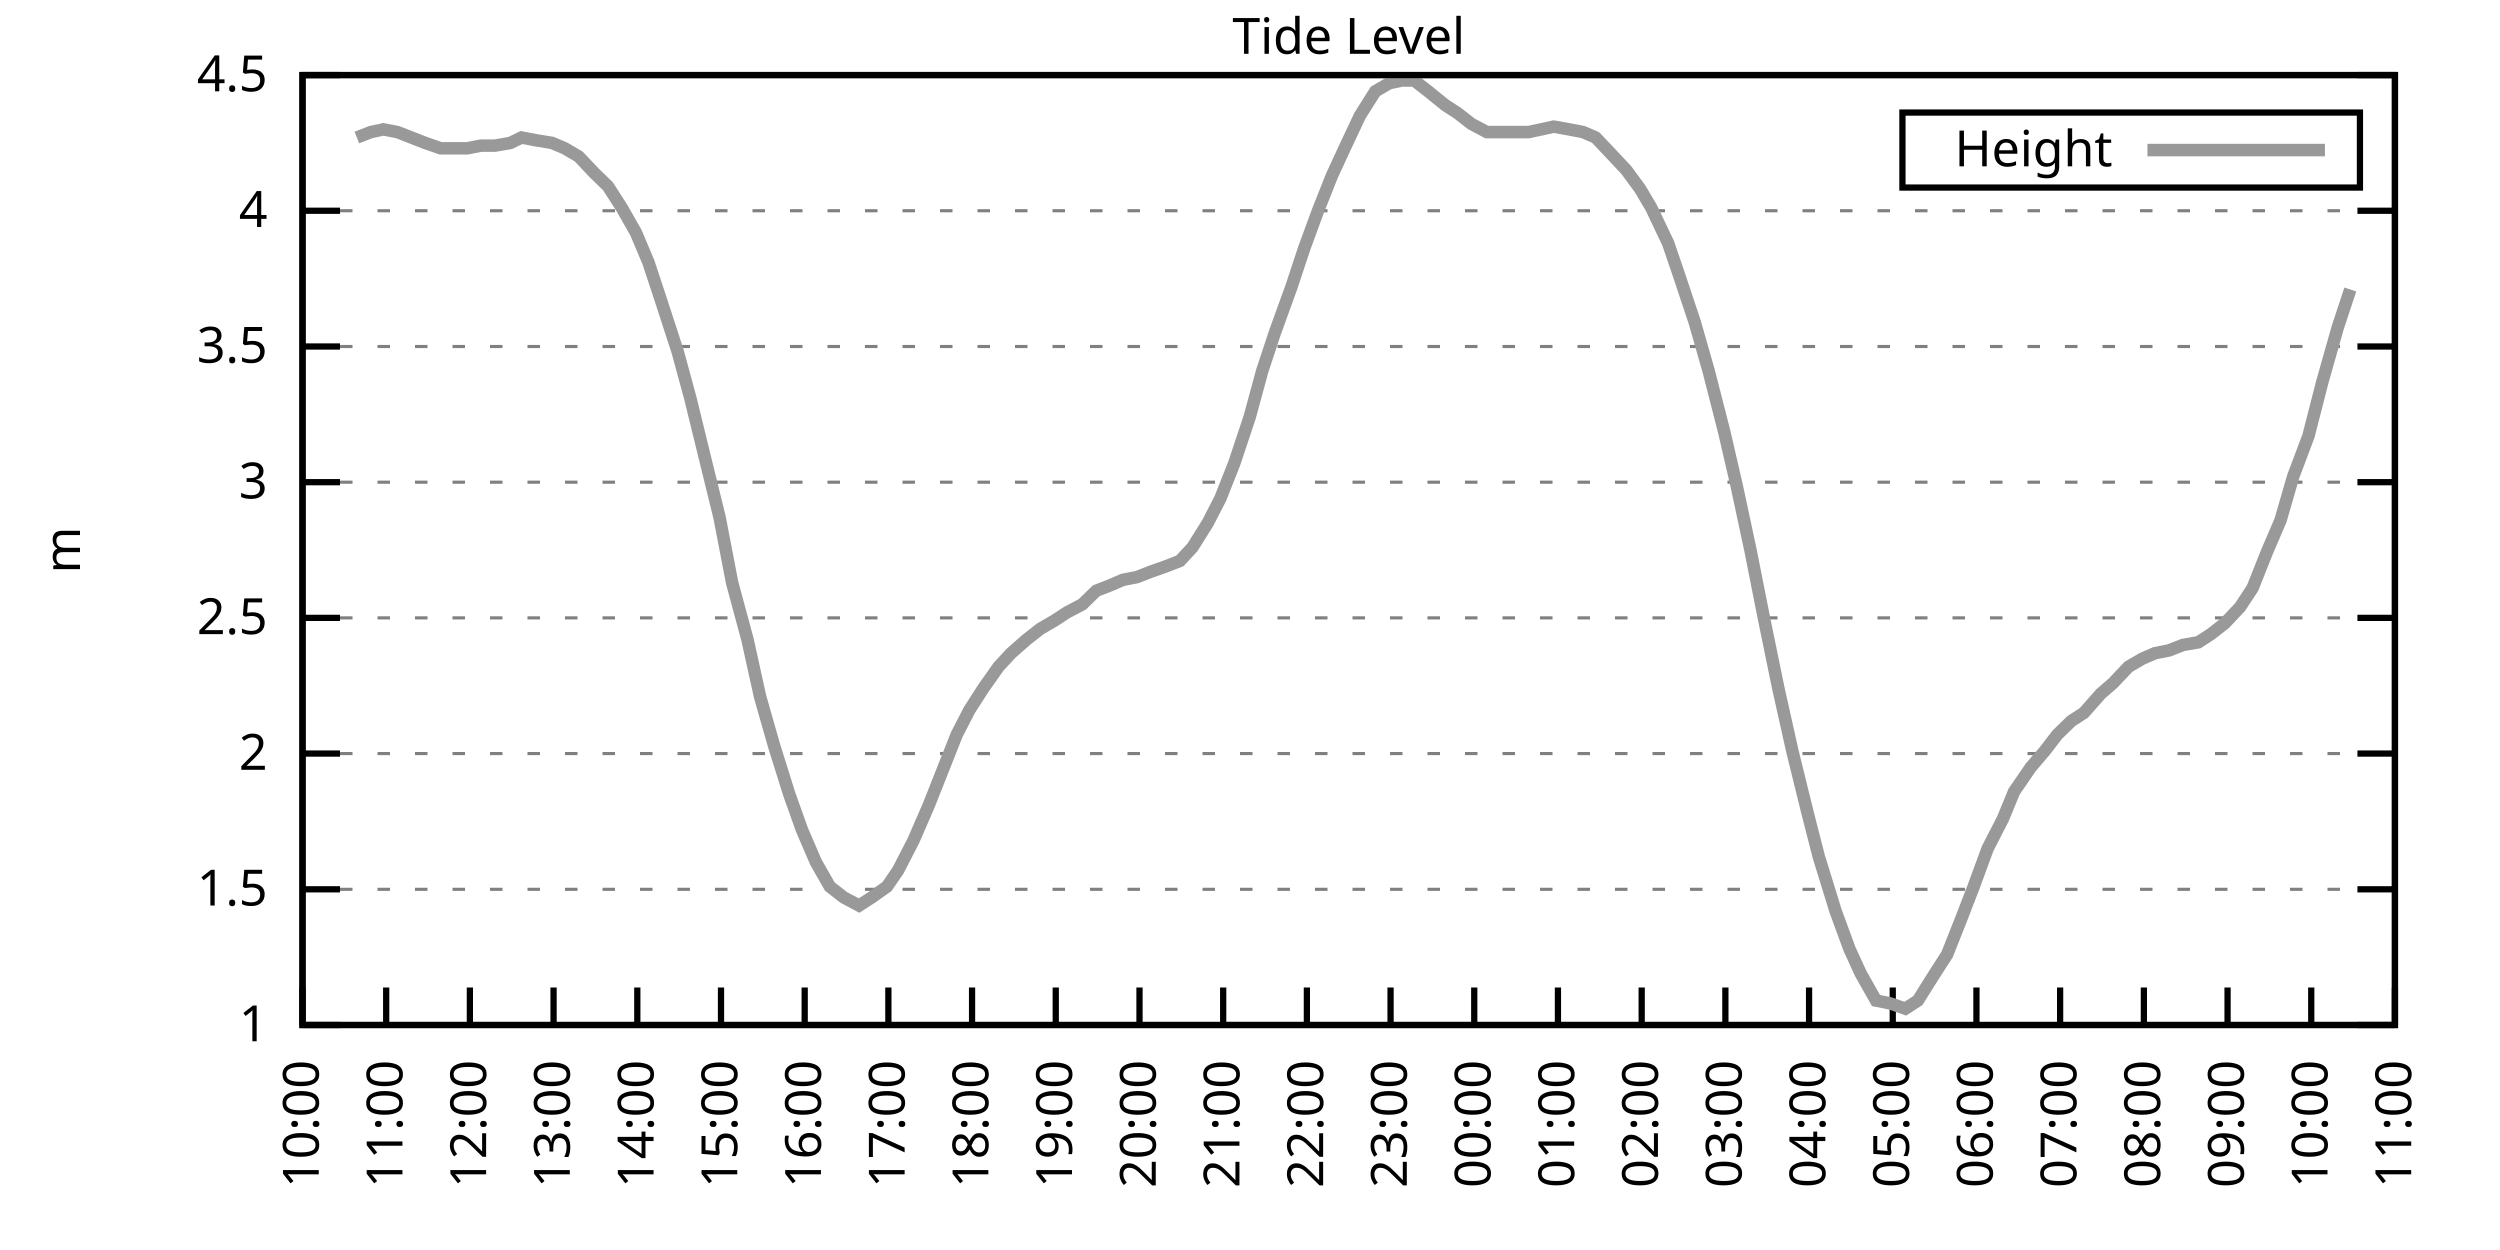
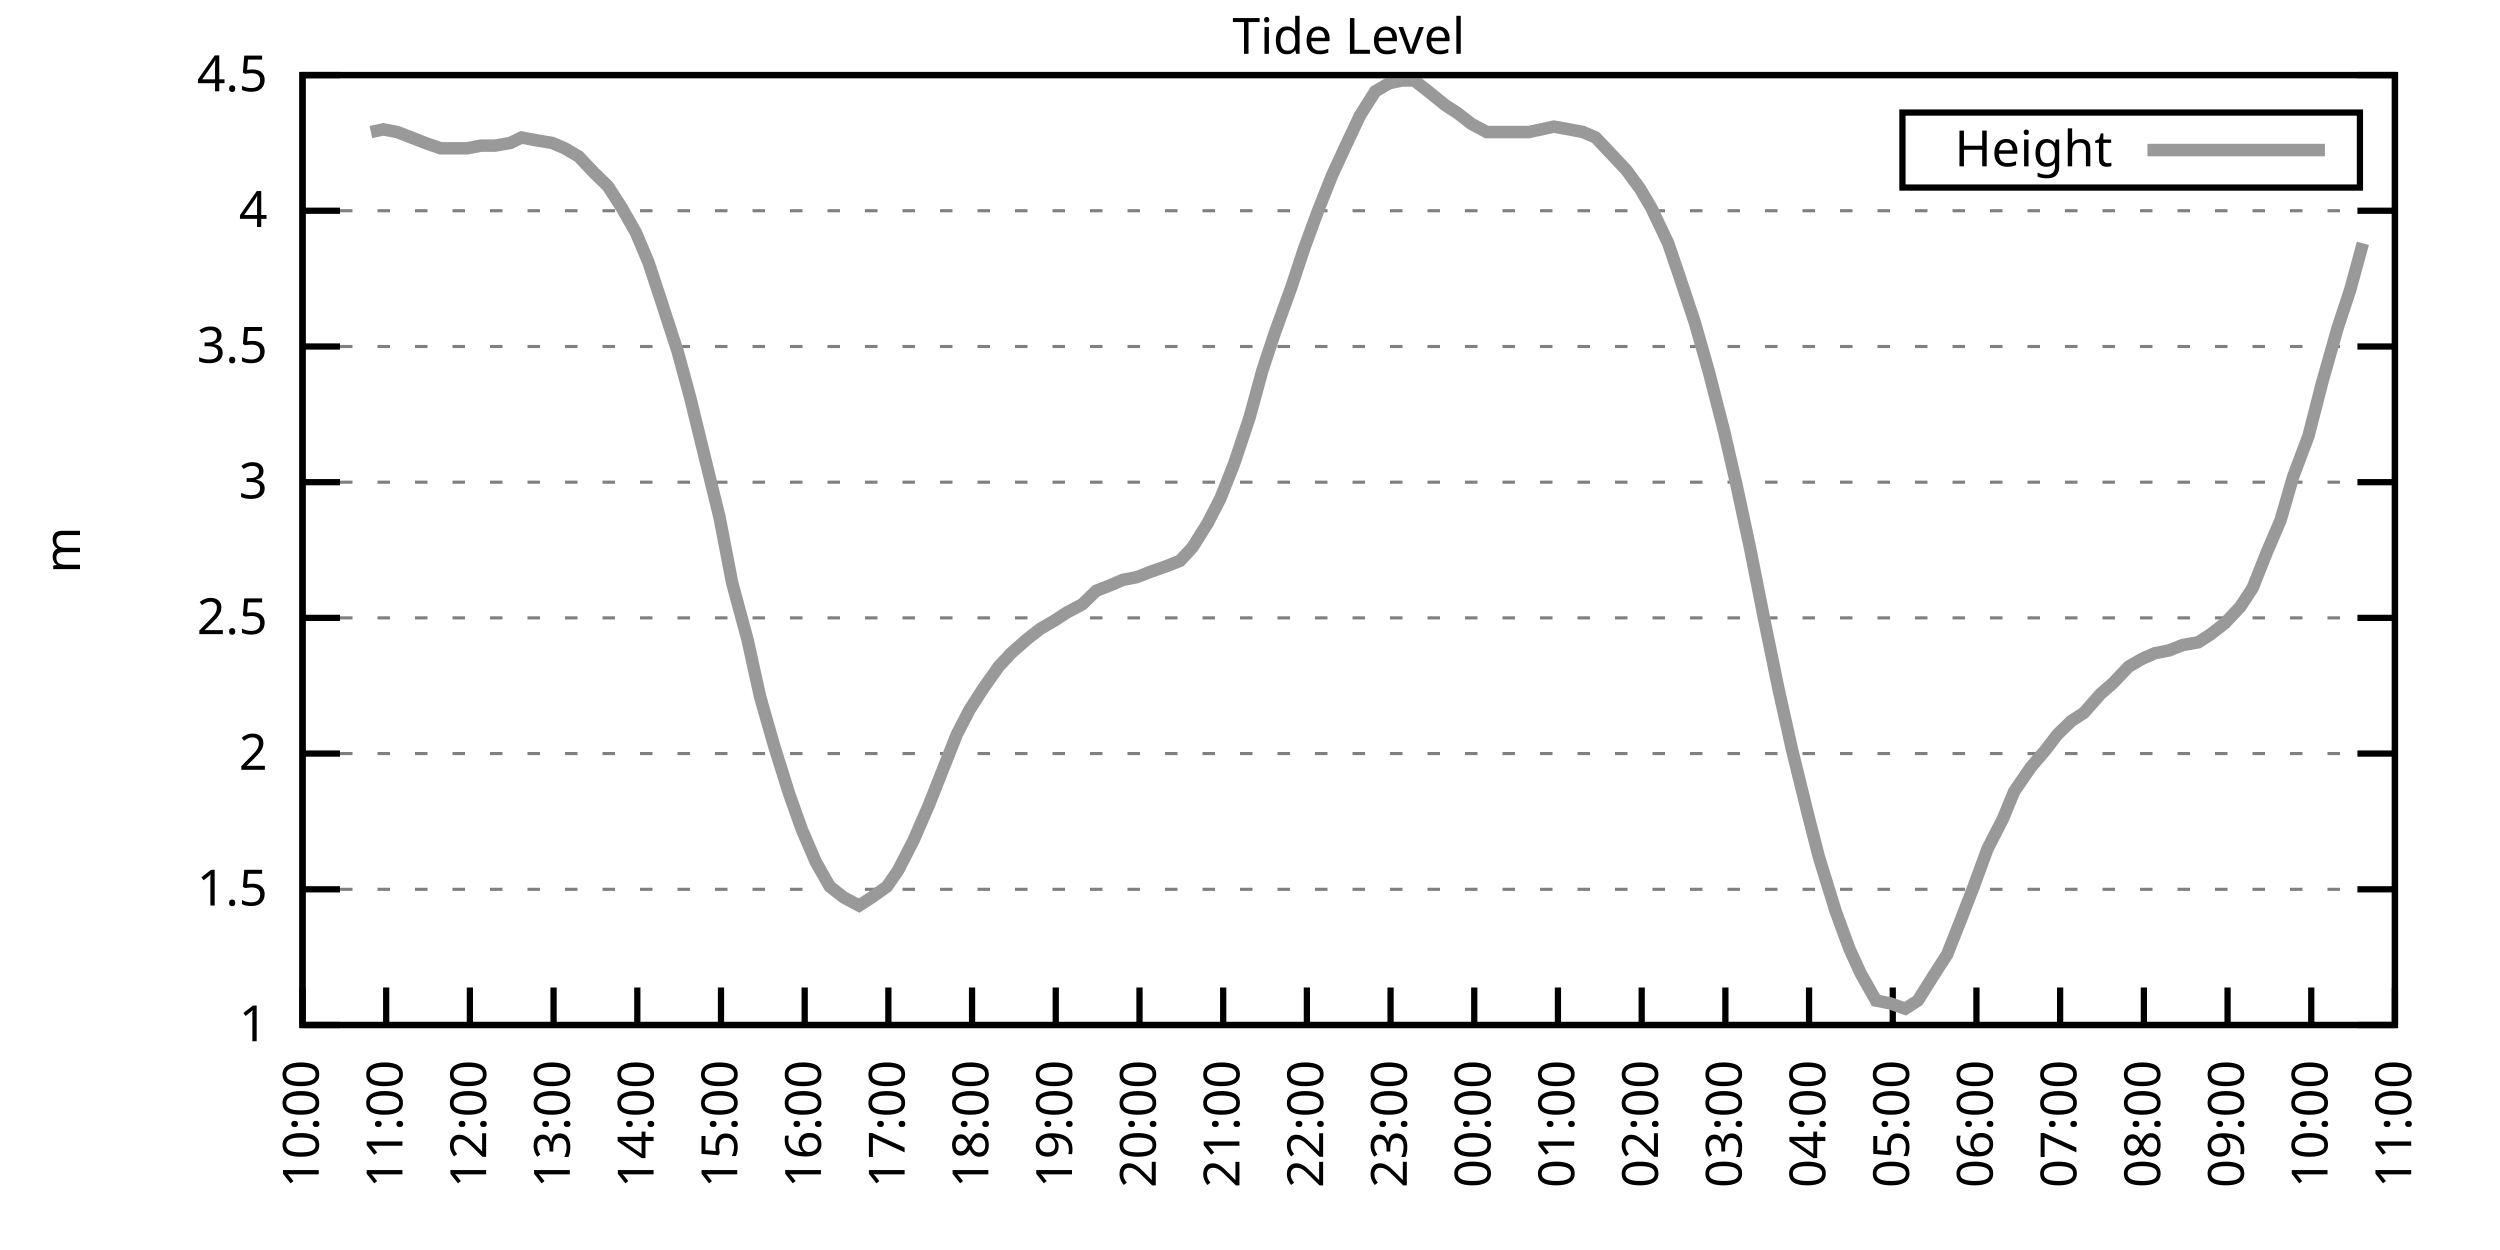
<svg xmlns="http://www.w3.org/2000/svg" xmlns:xlink="http://www.w3.org/1999/xlink" width="400" height="200" viewBox="0 0 400 200">
  <g id="gnuplot_canvas">
    <rect x="0" y="0" width="400" height="200" fill="none" />
    <defs>
      <circle id="gpDot" r="0.5" stroke-width="0.5" stroke="currentColor" />
      <path id="gpPt0" stroke-width="0.333" stroke="currentColor" d="M-1,0 h2 M0,-1 v2" />
      <path id="gpPt1" stroke-width="0.333" stroke="currentColor" d="M-1,-1 L1,1 M1,-1 L-1,1" />
      <path id="gpPt2" stroke-width="0.333" stroke="currentColor" d="M-1,0 L1,0 M0,-1 L0,1 M-1,-1 L1,1 M-1,1 L1,-1" />
      <rect id="gpPt3" stroke-width="0.333" stroke="currentColor" x="-1" y="-1" width="2" height="2" />
      <rect id="gpPt4" stroke-width="0.333" stroke="currentColor" fill="currentColor" x="-1" y="-1" width="2" height="2" />
      <circle id="gpPt5" stroke-width="0.333" stroke="currentColor" cx="0" cy="0" r="1" />
      <use xlink:href="#gpPt5" id="gpPt6" fill="currentColor" stroke="none" />
      <path id="gpPt7" stroke-width="0.333" stroke="currentColor" d="M0,-1.33 L-1.33,0.67 L1.33,0.67 z" />
      <use xlink:href="#gpPt7" id="gpPt8" fill="currentColor" stroke="none" />
      <use xlink:href="#gpPt7" id="gpPt9" stroke="currentColor" transform="rotate(180)" />
      <use xlink:href="#gpPt9" id="gpPt10" fill="currentColor" stroke="none" />
      <use xlink:href="#gpPt3" id="gpPt11" stroke="currentColor" transform="rotate(45)" />
      <use xlink:href="#gpPt11" id="gpPt12" fill="currentColor" stroke="none" />
      <path id="gpPt13" stroke-width="0.333" stroke="currentColor" d="M0,1.330 L1.265,0.411 L0.782,-1.067 L-0.782,-1.076 L-1.265,0.411 z" />
      <use xlink:href="#gpPt13" id="gpPt14" fill="currentColor" stroke="none" />
      <filter id="textbox" filterUnits="objectBoundingBox" x="0" y="0" height="1" width="1">
        <feFlood flood-color="white" flood-opacity="1" result="bgnd" />
        <feComposite in="SourceGraphic" in2="bgnd" operator="atop" />
      </filter>
      <filter id="greybox" filterUnits="objectBoundingBox" x="0" y="0" height="1" width="1">
        <feFlood flood-color="lightgrey" flood-opacity="1" result="grey" />
        <feComposite in="SourceGraphic" in2="grey" operator="atop" />
      </filter>
    </defs>
    <g fill="none" color="white" stroke="currentColor" stroke-width="1.00" stroke-linecap="butt" stroke-linejoin="miter">
</g>
    <g fill="none" color="black" stroke="currentColor" stroke-width="1.00" stroke-linecap="butt" stroke-linejoin="miter">
      <g stroke="none" shape-rendering="crispEdges">
        <polygon fill="rgb(255, 255, 255)" points="48.40,164.00 383.18,164.00 383.18,12.02 48.40,12.02 " />
      </g>
    </g>
    <g fill="none" color="black" stroke="currentColor" stroke-width="1.00" stroke-linecap="butt" stroke-linejoin="miter">
</g>
    <g fill="none" color="black" stroke="black" stroke-width="0.50" stroke-linecap="butt" stroke-linejoin="miter">
</g>
    <g fill="none" color="gray" stroke="currentColor" stroke-width="0.50" stroke-linecap="butt" stroke-linejoin="miter">
      <path stroke="gray" stroke-dasharray="2,4" class="gridline" d="M48.40,164.00 L383.19,164.00  " />
    </g>
    <g fill="none" color="gray" stroke="gray" stroke-width="1.00" stroke-linecap="butt" stroke-linejoin="miter">
</g>
    <g fill="none" color="black" stroke="currentColor" stroke-width="1.00" stroke-linecap="butt" stroke-linejoin="miter">
      <path stroke="black" d="M48.40,164.00 L54.40,164.00 M383.19,164.00 L377.19,164.00  " />
      <g transform="translate(42.80,166.60)" stroke="none" fill="black" font-family="Sans" font-size="8.00" text-anchor="end">
        <text>
          <tspan font-family="Sans"> 1</tspan>
        </text>
      </g>
    </g>
    <g fill="none" color="black" stroke="currentColor" stroke-width="1.00" stroke-linecap="butt" stroke-linejoin="miter">
</g>
    <g fill="none" color="black" stroke="black" stroke-width="0.50" stroke-linecap="butt" stroke-linejoin="miter">
</g>
    <g fill="none" color="gray" stroke="currentColor" stroke-width="0.50" stroke-linecap="butt" stroke-linejoin="miter">
      <path stroke="gray" stroke-dasharray="2,4" class="gridline" d="M48.40,142.29 L383.19,142.29  " />
    </g>
    <g fill="none" color="gray" stroke="gray" stroke-width="1.00" stroke-linecap="butt" stroke-linejoin="miter">
</g>
    <g fill="none" color="black" stroke="currentColor" stroke-width="1.00" stroke-linecap="butt" stroke-linejoin="miter">
      <path stroke="black" d="M48.40,142.29 L54.40,142.29 M383.19,142.29 L377.19,142.29  " />
      <g transform="translate(42.80,144.89)" stroke="none" fill="black" font-family="Sans" font-size="8.00" text-anchor="end">
        <text>
          <tspan font-family="Sans"> 1.5</tspan>
        </text>
      </g>
    </g>
    <g fill="none" color="black" stroke="currentColor" stroke-width="1.00" stroke-linecap="butt" stroke-linejoin="miter">
</g>
    <g fill="none" color="black" stroke="black" stroke-width="0.50" stroke-linecap="butt" stroke-linejoin="miter">
</g>
    <g fill="none" color="gray" stroke="currentColor" stroke-width="0.50" stroke-linecap="butt" stroke-linejoin="miter">
      <path stroke="gray" stroke-dasharray="2,4" class="gridline" d="M48.40,120.57 L383.19,120.57  " />
    </g>
    <g fill="none" color="gray" stroke="gray" stroke-width="1.00" stroke-linecap="butt" stroke-linejoin="miter">
</g>
    <g fill="none" color="black" stroke="currentColor" stroke-width="1.00" stroke-linecap="butt" stroke-linejoin="miter">
      <path stroke="black" d="M48.40,120.57 L54.40,120.57 M383.19,120.57 L377.19,120.57  " />
      <g transform="translate(42.80,123.17)" stroke="none" fill="black" font-family="Sans" font-size="8.00" text-anchor="end">
        <text>
          <tspan font-family="Sans"> 2</tspan>
        </text>
      </g>
    </g>
    <g fill="none" color="black" stroke="currentColor" stroke-width="1.00" stroke-linecap="butt" stroke-linejoin="miter">
</g>
    <g fill="none" color="black" stroke="black" stroke-width="0.50" stroke-linecap="butt" stroke-linejoin="miter">
</g>
    <g fill="none" color="gray" stroke="currentColor" stroke-width="0.50" stroke-linecap="butt" stroke-linejoin="miter">
      <path stroke="gray" stroke-dasharray="2,4" class="gridline" d="M48.40,98.86 L383.19,98.86  " />
    </g>
    <g fill="none" color="gray" stroke="gray" stroke-width="1.00" stroke-linecap="butt" stroke-linejoin="miter">
</g>
    <g fill="none" color="black" stroke="currentColor" stroke-width="1.00" stroke-linecap="butt" stroke-linejoin="miter">
      <path stroke="black" d="M48.40,98.86 L54.40,98.86 M383.19,98.86 L377.19,98.86  " />
      <g transform="translate(42.80,101.46)" stroke="none" fill="black" font-family="Sans" font-size="8.00" text-anchor="end">
        <text>
          <tspan font-family="Sans"> 2.5</tspan>
        </text>
      </g>
    </g>
    <g fill="none" color="black" stroke="currentColor" stroke-width="1.00" stroke-linecap="butt" stroke-linejoin="miter">
</g>
    <g fill="none" color="black" stroke="black" stroke-width="0.50" stroke-linecap="butt" stroke-linejoin="miter">
</g>
    <g fill="none" color="gray" stroke="currentColor" stroke-width="0.50" stroke-linecap="butt" stroke-linejoin="miter">
      <path stroke="gray" stroke-dasharray="2,4" class="gridline" d="M48.40,77.15 L383.19,77.15  " />
    </g>
    <g fill="none" color="gray" stroke="gray" stroke-width="1.00" stroke-linecap="butt" stroke-linejoin="miter">
</g>
    <g fill="none" color="black" stroke="currentColor" stroke-width="1.00" stroke-linecap="butt" stroke-linejoin="miter">
      <path stroke="black" d="M48.40,77.15 L54.40,77.15 M383.19,77.15 L377.19,77.15  " />
      <g transform="translate(42.80,79.75)" stroke="none" fill="black" font-family="Sans" font-size="8.00" text-anchor="end">
        <text>
          <tspan font-family="Sans"> 3</tspan>
        </text>
      </g>
    </g>
    <g fill="none" color="black" stroke="currentColor" stroke-width="1.00" stroke-linecap="butt" stroke-linejoin="miter">
</g>
    <g fill="none" color="black" stroke="black" stroke-width="0.50" stroke-linecap="butt" stroke-linejoin="miter">
</g>
    <g fill="none" color="gray" stroke="currentColor" stroke-width="0.50" stroke-linecap="butt" stroke-linejoin="miter">
      <path stroke="gray" stroke-dasharray="2,4" class="gridline" d="M48.40,55.44 L383.19,55.44  " />
    </g>
    <g fill="none" color="gray" stroke="gray" stroke-width="1.00" stroke-linecap="butt" stroke-linejoin="miter">
</g>
    <g fill="none" color="black" stroke="currentColor" stroke-width="1.00" stroke-linecap="butt" stroke-linejoin="miter">
      <path stroke="black" d="M48.40,55.44 L54.40,55.44 M383.19,55.44 L377.19,55.44  " />
      <g transform="translate(42.80,58.04)" stroke="none" fill="black" font-family="Sans" font-size="8.00" text-anchor="end">
        <text>
          <tspan font-family="Sans"> 3.5</tspan>
        </text>
      </g>
    </g>
    <g fill="none" color="black" stroke="currentColor" stroke-width="1.00" stroke-linecap="butt" stroke-linejoin="miter">
</g>
    <g fill="none" color="black" stroke="black" stroke-width="0.50" stroke-linecap="butt" stroke-linejoin="miter">
</g>
    <g fill="none" color="gray" stroke="currentColor" stroke-width="0.50" stroke-linecap="butt" stroke-linejoin="miter">
      <path stroke="gray" stroke-dasharray="2,4" class="gridline" d="M48.40,33.72 L383.19,33.72  " />
    </g>
    <g fill="none" color="gray" stroke="gray" stroke-width="1.00" stroke-linecap="butt" stroke-linejoin="miter">
</g>
    <g fill="none" color="black" stroke="currentColor" stroke-width="1.00" stroke-linecap="butt" stroke-linejoin="miter">
      <path stroke="black" d="M48.40,33.72 L54.40,33.72 M383.19,33.72 L377.19,33.72  " />
      <g transform="translate(42.80,36.32)" stroke="none" fill="black" font-family="Sans" font-size="8.00" text-anchor="end">
        <text>
          <tspan font-family="Sans"> 4</tspan>
        </text>
      </g>
    </g>
    <g fill="none" color="black" stroke="currentColor" stroke-width="1.00" stroke-linecap="butt" stroke-linejoin="miter">
</g>
    <g fill="none" color="black" stroke="black" stroke-width="0.50" stroke-linecap="butt" stroke-linejoin="miter">
</g>
    <g fill="none" color="gray" stroke="currentColor" stroke-width="0.50" stroke-linecap="butt" stroke-linejoin="miter">
      <path stroke="gray" stroke-dasharray="2,4" class="gridline" d="M48.40,12.01 L383.19,12.01  " />
    </g>
    <g fill="none" color="gray" stroke="gray" stroke-width="1.00" stroke-linecap="butt" stroke-linejoin="miter">
</g>
    <g fill="none" color="black" stroke="currentColor" stroke-width="1.00" stroke-linecap="butt" stroke-linejoin="miter">
      <path stroke="black" d="M48.40,12.01 L54.40,12.01 M383.19,12.01 L377.19,12.01  " />
      <g transform="translate(42.80,14.61)" stroke="none" fill="black" font-family="Sans" font-size="8.00" text-anchor="end">
        <text>
          <tspan font-family="Sans"> 4.5</tspan>
        </text>
      </g>
    </g>
    <g fill="none" color="black" stroke="currentColor" stroke-width="1.00" stroke-linecap="butt" stroke-linejoin="miter">
      <path stroke="black" d="M48.40,164.00 L48.40,158.00  " />
      <g transform="translate(51.00,169.60) rotate(270.00)" stroke="none" fill="black" font-family="Sans" font-size="8.00" text-anchor="end">
        <text>
          <tspan font-family="Sans">10:00</tspan>
        </text>
      </g>
    </g>
    <g fill="none" color="black" stroke="currentColor" stroke-width="1.00" stroke-linecap="butt" stroke-linejoin="miter">
      <path stroke="black" d="M61.79,164.00 L61.79,158.00  " />
      <g transform="translate(64.39,169.60) rotate(270.00)" stroke="none" fill="black" font-family="Sans" font-size="8.00" text-anchor="end">
        <text>
          <tspan font-family="Sans">11:00</tspan>
        </text>
      </g>
    </g>
    <g fill="none" color="black" stroke="currentColor" stroke-width="1.00" stroke-linecap="butt" stroke-linejoin="miter">
      <path stroke="black" d="M75.18,164.00 L75.18,158.00  " />
      <g transform="translate(77.78,169.60) rotate(270.00)" stroke="none" fill="black" font-family="Sans" font-size="8.00" text-anchor="end">
        <text>
          <tspan font-family="Sans">12:00</tspan>
        </text>
      </g>
    </g>
    <g fill="none" color="black" stroke="currentColor" stroke-width="1.00" stroke-linecap="butt" stroke-linejoin="miter">
      <path stroke="black" d="M88.57,164.00 L88.57,158.00  " />
      <g transform="translate(91.17,169.60) rotate(270.00)" stroke="none" fill="black" font-family="Sans" font-size="8.00" text-anchor="end">
        <text>
          <tspan font-family="Sans">13:00</tspan>
        </text>
      </g>
    </g>
    <g fill="none" color="black" stroke="currentColor" stroke-width="1.00" stroke-linecap="butt" stroke-linejoin="miter">
      <path stroke="black" d="M101.97,164.00 L101.97,158.00  " />
      <g transform="translate(104.57,169.60) rotate(270.00)" stroke="none" fill="black" font-family="Sans" font-size="8.00" text-anchor="end">
        <text>
          <tspan font-family="Sans">14:00</tspan>
        </text>
      </g>
    </g>
    <g fill="none" color="black" stroke="currentColor" stroke-width="1.00" stroke-linecap="butt" stroke-linejoin="miter">
      <path stroke="black" d="M115.36,164.00 L115.36,158.00  " />
      <g transform="translate(117.96,169.60) rotate(270.00)" stroke="none" fill="black" font-family="Sans" font-size="8.00" text-anchor="end">
        <text>
          <tspan font-family="Sans">15:00</tspan>
        </text>
      </g>
    </g>
    <g fill="none" color="black" stroke="currentColor" stroke-width="1.00" stroke-linecap="butt" stroke-linejoin="miter">
      <path stroke="black" d="M128.75,164.00 L128.75,158.00  " />
      <g transform="translate(131.35,169.60) rotate(270.00)" stroke="none" fill="black" font-family="Sans" font-size="8.00" text-anchor="end">
        <text>
          <tspan font-family="Sans">16:00</tspan>
        </text>
      </g>
    </g>
    <g fill="none" color="black" stroke="currentColor" stroke-width="1.00" stroke-linecap="butt" stroke-linejoin="miter">
      <path stroke="black" d="M142.14,164.00 L142.14,158.00  " />
      <g transform="translate(144.74,169.60) rotate(270.00)" stroke="none" fill="black" font-family="Sans" font-size="8.00" text-anchor="end">
        <text>
          <tspan font-family="Sans">17:00</tspan>
        </text>
      </g>
    </g>
    <g fill="none" color="black" stroke="currentColor" stroke-width="1.00" stroke-linecap="butt" stroke-linejoin="miter">
      <path stroke="black" d="M155.53,164.00 L155.53,158.00  " />
      <g transform="translate(158.13,169.60) rotate(270.00)" stroke="none" fill="black" font-family="Sans" font-size="8.00" text-anchor="end">
        <text>
          <tspan font-family="Sans">18:00</tspan>
        </text>
      </g>
    </g>
    <g fill="none" color="black" stroke="currentColor" stroke-width="1.00" stroke-linecap="butt" stroke-linejoin="miter">
      <path stroke="black" d="M168.92,164.00 L168.92,158.00  " />
      <g transform="translate(171.52,169.60) rotate(270.00)" stroke="none" fill="black" font-family="Sans" font-size="8.00" text-anchor="end">
        <text>
          <tspan font-family="Sans">19:00</tspan>
        </text>
      </g>
    </g>
    <g fill="none" color="black" stroke="currentColor" stroke-width="1.00" stroke-linecap="butt" stroke-linejoin="miter">
      <path stroke="black" d="M182.32,164.00 L182.32,158.00  " />
      <g transform="translate(184.92,169.60) rotate(270.00)" stroke="none" fill="black" font-family="Sans" font-size="8.00" text-anchor="end">
        <text>
          <tspan font-family="Sans">20:00</tspan>
        </text>
      </g>
    </g>
    <g fill="none" color="black" stroke="currentColor" stroke-width="1.00" stroke-linecap="butt" stroke-linejoin="miter">
      <path stroke="black" d="M195.71,164.00 L195.71,158.00  " />
      <g transform="translate(198.31,169.60) rotate(270.00)" stroke="none" fill="black" font-family="Sans" font-size="8.00" text-anchor="end">
        <text>
          <tspan font-family="Sans">21:00</tspan>
        </text>
      </g>
    </g>
    <g fill="none" color="black" stroke="currentColor" stroke-width="1.00" stroke-linecap="butt" stroke-linejoin="miter">
      <path stroke="black" d="M209.10,164.00 L209.10,158.00  " />
      <g transform="translate(211.70,169.60) rotate(270.00)" stroke="none" fill="black" font-family="Sans" font-size="8.00" text-anchor="end">
        <text>
          <tspan font-family="Sans">22:00</tspan>
        </text>
      </g>
    </g>
    <g fill="none" color="black" stroke="currentColor" stroke-width="1.00" stroke-linecap="butt" stroke-linejoin="miter">
      <path stroke="black" d="M222.49,164.00 L222.49,158.00  " />
      <g transform="translate(225.09,169.60) rotate(270.00)" stroke="none" fill="black" font-family="Sans" font-size="8.00" text-anchor="end">
        <text>
          <tspan font-family="Sans">23:00</tspan>
        </text>
      </g>
    </g>
    <g fill="none" color="black" stroke="currentColor" stroke-width="1.00" stroke-linecap="butt" stroke-linejoin="miter">
      <path stroke="black" d="M235.88,164.00 L235.88,158.00  " />
      <g transform="translate(238.48,169.60) rotate(270.00)" stroke="none" fill="black" font-family="Sans" font-size="8.00" text-anchor="end">
        <text>
          <tspan font-family="Sans">00:00</tspan>
        </text>
      </g>
    </g>
    <g fill="none" color="black" stroke="currentColor" stroke-width="1.00" stroke-linecap="butt" stroke-linejoin="miter">
      <path stroke="black" d="M249.27,164.00 L249.27,158.00  " />
      <g transform="translate(251.87,169.60) rotate(270.00)" stroke="none" fill="black" font-family="Sans" font-size="8.00" text-anchor="end">
        <text>
          <tspan font-family="Sans">01:00</tspan>
        </text>
      </g>
    </g>
    <g fill="none" color="black" stroke="currentColor" stroke-width="1.00" stroke-linecap="butt" stroke-linejoin="miter">
      <path stroke="black" d="M262.67,164.00 L262.67,158.00  " />
      <g transform="translate(265.27,169.60) rotate(270.00)" stroke="none" fill="black" font-family="Sans" font-size="8.00" text-anchor="end">
        <text>
          <tspan font-family="Sans">02:00</tspan>
        </text>
      </g>
    </g>
    <g fill="none" color="black" stroke="currentColor" stroke-width="1.00" stroke-linecap="butt" stroke-linejoin="miter">
      <path stroke="black" d="M276.06,164.00 L276.06,158.00  " />
      <g transform="translate(278.66,169.60) rotate(270.00)" stroke="none" fill="black" font-family="Sans" font-size="8.00" text-anchor="end">
        <text>
          <tspan font-family="Sans">03:00</tspan>
        </text>
      </g>
    </g>
    <g fill="none" color="black" stroke="currentColor" stroke-width="1.00" stroke-linecap="butt" stroke-linejoin="miter">
      <path stroke="black" d="M289.45,164.00 L289.45,158.00  " />
      <g transform="translate(292.05,169.60) rotate(270.00)" stroke="none" fill="black" font-family="Sans" font-size="8.00" text-anchor="end">
        <text>
          <tspan font-family="Sans">04:00</tspan>
        </text>
      </g>
    </g>
    <g fill="none" color="black" stroke="currentColor" stroke-width="1.00" stroke-linecap="butt" stroke-linejoin="miter">
      <path stroke="black" d="M302.84,164.00 L302.84,158.00  " />
      <g transform="translate(305.44,169.60) rotate(270.00)" stroke="none" fill="black" font-family="Sans" font-size="8.00" text-anchor="end">
        <text>
          <tspan font-family="Sans">05:00</tspan>
        </text>
      </g>
    </g>
    <g fill="none" color="black" stroke="currentColor" stroke-width="1.00" stroke-linecap="butt" stroke-linejoin="miter">
      <path stroke="black" d="M316.23,164.00 L316.23,158.00  " />
      <g transform="translate(318.83,169.60) rotate(270.00)" stroke="none" fill="black" font-family="Sans" font-size="8.00" text-anchor="end">
        <text>
          <tspan font-family="Sans">06:00</tspan>
        </text>
      </g>
    </g>
    <g fill="none" color="black" stroke="currentColor" stroke-width="1.00" stroke-linecap="butt" stroke-linejoin="miter">
      <path stroke="black" d="M329.62,164.00 L329.62,158.00  " />
      <g transform="translate(332.22,169.60) rotate(270.00)" stroke="none" fill="black" font-family="Sans" font-size="8.00" text-anchor="end">
        <text>
          <tspan font-family="Sans">07:00</tspan>
        </text>
      </g>
    </g>
    <g fill="none" color="black" stroke="currentColor" stroke-width="1.00" stroke-linecap="butt" stroke-linejoin="miter">
      <path stroke="black" d="M343.02,164.00 L343.02,158.00  " />
      <g transform="translate(345.62,169.60) rotate(270.00)" stroke="none" fill="black" font-family="Sans" font-size="8.00" text-anchor="end">
        <text>
          <tspan font-family="Sans">08:00</tspan>
        </text>
      </g>
    </g>
    <g fill="none" color="black" stroke="currentColor" stroke-width="1.00" stroke-linecap="butt" stroke-linejoin="miter">
      <path stroke="black" d="M356.41,164.00 L356.41,158.00  " />
      <g transform="translate(359.01,169.60) rotate(270.00)" stroke="none" fill="black" font-family="Sans" font-size="8.00" text-anchor="end">
        <text>
          <tspan font-family="Sans">09:00</tspan>
        </text>
      </g>
    </g>
    <g fill="none" color="black" stroke="currentColor" stroke-width="1.00" stroke-linecap="butt" stroke-linejoin="miter">
      <path stroke="black" d="M369.80,164.00 L369.80,158.00  " />
      <g transform="translate(372.40,169.60) rotate(270.00)" stroke="none" fill="black" font-family="Sans" font-size="8.00" text-anchor="end">
        <text>
          <tspan font-family="Sans">10:00</tspan>
        </text>
      </g>
    </g>
    <g fill="none" color="black" stroke="currentColor" stroke-width="1.00" stroke-linecap="butt" stroke-linejoin="miter">
      <path stroke="black" d="M383.19,164.00 L383.19,158.00  " />
      <g transform="translate(385.79,169.60) rotate(270.00)" stroke="none" fill="black" font-family="Sans" font-size="8.00" text-anchor="end">
        <text>
          <tspan font-family="Sans">11:00</tspan>
        </text>
      </g>
    </g>
    <g fill="none" color="black" stroke="currentColor" stroke-width="1.00" stroke-linecap="butt" stroke-linejoin="miter">
</g>
    <g fill="none" color="black" stroke="currentColor" stroke-width="1.00" stroke-linecap="butt" stroke-linejoin="miter">
      <path stroke="black" d="M48.40,12.01 L48.40,164.00 L383.19,164.00 L383.19,12.01 L48.40,12.01 Z  " />
    </g>
    <g fill="none" color="black" stroke="currentColor" stroke-width="1.00" stroke-linecap="butt" stroke-linejoin="miter">
</g>
    <g fill="none" color="black" stroke="currentColor" stroke-width="1.00" stroke-linecap="butt" stroke-linejoin="miter">
      <path stroke="black" d="M304.39,30.01 L304.39,18.01 L377.59,18.01 L377.59,30.01 L304.39,30.01 Z  " />
    </g>
    <g id="Tide_level_plot_1">
      <g fill="none" color="white" stroke="black" stroke-width="2.00" stroke-linecap="butt" stroke-linejoin="miter">
</g>
      <g fill="none" color="black" stroke="currentColor" stroke-width="2.00" stroke-linecap="butt" stroke-linejoin="miter">
        <g transform="translate(337.99,26.61)" stroke="none" fill="black" font-family="Sans" font-size="8.00" text-anchor="end">
          <text>
            <tspan font-family="Sans">Height</tspan>
          </text>
        </g>
      </g>
      <g fill="none" color="black" stroke="currentColor" stroke-width="2.00" stroke-linecap="butt" stroke-linejoin="miter">
-         <path stroke="rgb(153, 153, 153)" d="M343.59,24.01 L371.99,24.01 M57.10,22.00 L59.34,21.13 L61.35,20.70 L63.58,21.13 L65.81,22.00 L68.04,22.87   L70.50,23.73 L72.73,23.73 L74.74,23.73 L76.97,23.30 L79.20,23.30 L81.66,22.87 L83.44,22.00 L85.67,22.43   L88.35,22.87 L90.36,23.73 L92.59,25.04 L95.05,27.64 L97.28,29.81 L99.51,33.29 L101.74,37.20 L103.75,41.97   L105.76,48.05 L108.44,56.30 L110.45,63.69 L112.68,72.81 L115.13,82.79 L117.14,93.22 L119.60,102.34 L121.61,111.45   L123.84,119.27 L126.29,127.09 L128.30,132.73 L130.54,137.94 L132.77,141.85 L135.00,143.59 L137.45,144.89 L139.46,143.59   L141.92,141.85 L143.70,139.25 L146.16,134.47 L148.61,128.83 L153.08,117.53 L155.09,113.63 L157.32,110.15 L159.77,106.68   L161.78,104.51 L164.24,102.34 L166.47,100.60 L168.70,99.30 L170.71,97.99 L173.17,96.69 L175.40,94.52 L177.63,93.65   L179.64,92.78 L181.87,92.35 L184.10,91.48 L186.56,90.61 L188.79,89.74 L190.80,87.57 L193.25,83.66 L195.26,79.75   L197.49,74.11 L199.95,66.73 L201.96,59.34 L203.97,53.26 L206.64,45.88 L208.65,39.80 L210.88,33.72 L213.12,28.08   L215.13,23.73 L217.58,18.52 L220.04,14.62 L222.27,13.31 L224.28,12.88 L226.29,12.88 L228.52,14.62 L231.20,16.79   L233.20,18.09 L235.44,19.83 L237.89,21.13 L239.90,21.13 L242.36,21.13 L244.59,21.13 L246.60,20.70 L248.60,20.26   L251.06,20.70 L253.29,21.13 L255.30,22.00 L257.76,24.60 L260.21,27.21 L262.44,30.25 L264.23,33.29 L266.91,38.93   L268.69,44.15 L271.15,51.53 L273.38,59.34 L275.83,68.90 L277.84,77.58 L280.07,88.00 L282.31,99.30 L284.54,110.15   L286.77,120.14 L289.23,130.13 L291.01,137.08 L293.69,145.76 L295.92,151.84 L297.71,155.75 L300.16,160.09 L302.39,160.53   L304.85,161.39 L306.86,160.09 L309.31,156.18 L311.54,152.71 L313.78,147.06 L315.79,141.85 L318.02,135.77 L320.47,131.00   L322.26,126.65 L324.94,122.75 L327.17,120.14 L329.18,117.53 L331.41,115.36 L333.42,114.06 L336.10,111.02 L338.10,109.28   L340.56,106.68 L342.79,105.38 L344.80,104.51 L347.03,104.07 L349.26,103.20 L351.72,102.77 L353.73,101.47 L355.96,99.73   L358.42,97.12 L360.42,94.08 L362.66,88.44 L364.89,83.23 L366.90,76.28 L369.35,69.77 L371.58,61.08 L374.04,52.40   L376.05,46.32  " />
+         <path stroke="rgb(153, 153, 153)" d="M343.59,24.01 L371.99,24.01 M59.34,21.13 L61.35,20.70 L63.58,21.13 L65.81,22.00 L68.04,22.87 L70.50,23.73   L72.73,23.73 L74.74,23.73 L76.97,23.30 L79.20,23.30 L81.66,22.87 L83.44,22.00 L85.67,22.43 L88.35,22.87   L90.36,23.73 L92.59,25.04 L95.05,27.64 L97.28,29.81 L99.51,33.29 L101.74,37.20 L103.75,41.97 L105.76,48.05   L108.44,56.30 L110.45,63.69 L112.68,72.81 L115.13,82.79 L117.14,93.22 L119.60,102.34 L121.61,111.45 L123.84,119.27   L126.29,127.09 L128.30,132.73 L130.54,137.94 L132.77,141.85 L135.00,143.59 L137.45,144.89 L139.46,143.59 L141.92,141.85   L143.70,139.25 L146.16,134.47 L148.61,128.83 L153.08,117.53 L155.09,113.63 L157.32,110.15 L159.77,106.68 L161.78,104.51   L164.24,102.34 L166.47,100.60 L168.70,99.30 L170.71,97.99 L173.17,96.69 L175.40,94.52 L177.63,93.65 L179.64,92.78   L181.87,92.35 L184.10,91.48 L186.56,90.61 L188.79,89.74 L190.80,87.57 L193.25,83.66 L195.26,79.75 L197.49,74.11   L199.95,66.73 L201.96,59.34 L203.97,53.26 L206.64,45.88 L208.65,39.80 L210.88,33.72 L213.12,28.08 L215.13,23.73   L217.58,18.52 L220.04,14.62 L222.27,13.31 L224.28,12.88 L226.29,12.88 L228.52,14.62 L231.20,16.79 L233.20,18.09   L235.44,19.83 L237.89,21.13 L239.90,21.13 L242.36,21.13 L244.59,21.13 L246.60,20.70 L248.60,20.26 L251.06,20.70   L253.29,21.13 L255.30,22.00 L257.76,24.60 L260.21,27.21 L262.44,30.25 L264.23,33.29 L266.91,38.93 L268.69,44.15   L271.15,51.53 L273.38,59.34 L275.83,68.90 L277.84,77.58 L280.07,88.00 L282.31,99.30 L284.54,110.15 L286.77,120.14   L289.23,130.13 L291.01,137.08 L293.69,145.76 L295.92,151.84 L297.71,155.75 L300.16,160.09 L302.39,160.53 L304.85,161.39   L306.86,160.09 L309.31,156.18 L311.54,152.71 L313.78,147.06 L315.79,141.85 L318.02,135.77 L320.47,131.00 L322.26,126.65   L324.94,122.75 L327.17,120.14 L329.18,117.53 L331.41,115.36 L333.42,114.06 L336.10,111.02 L338.10,109.28 L340.56,106.68   L342.79,105.38 L344.80,104.51 L347.03,104.07 L349.26,103.20 L351.72,102.77 L353.73,101.47 L355.96,99.73 L358.42,97.12   L360.42,94.08 L362.66,88.44 L364.89,83.23 L366.90,76.28 L369.35,69.77 L371.58,61.08 L374.04,52.40 L376.05,46.32   L378.06,38.93  " />
      </g>
    </g>
    <g fill="none" color="black" stroke="currentColor" stroke-width="2.00" stroke-linecap="butt" stroke-linejoin="miter">
</g>
    <g fill="none" color="black" stroke="black" stroke-width="1.00" stroke-linecap="butt" stroke-linejoin="miter">
</g>
    <g fill="none" color="black" stroke="currentColor" stroke-width="1.00" stroke-linecap="butt" stroke-linejoin="miter">
      <path stroke="black" d="M48.40,12.01 L48.40,164.00 L383.19,164.00 L383.19,12.01 L48.40,12.01 Z  " />
      <g transform="translate(12.80,88.01) rotate(270.00)" stroke="none" fill="black" font-family="Sans" font-size="8.00" text-anchor="middle">
        <text>
          <tspan font-family="Sans">m</tspan>
        </text>
      </g>
    </g>
    <g fill="none" color="black" stroke="currentColor" stroke-width="1.00" stroke-linecap="butt" stroke-linejoin="miter">
</g>
    <g fill="none" color="black" stroke="currentColor" stroke-width="1.00" stroke-linecap="butt" stroke-linejoin="miter">
      <g transform="translate(215.79,8.61)" stroke="none" fill="black" font-family="Sans" font-size="8.00" text-anchor="middle">
        <text>
          <tspan font-family="Sans">Tide Level</tspan>
        </text>
      </g>
    </g>
    <g fill="none" color="black" stroke="currentColor" stroke-width="1.00" stroke-linecap="butt" stroke-linejoin="miter">
</g>
  </g>
</svg>
